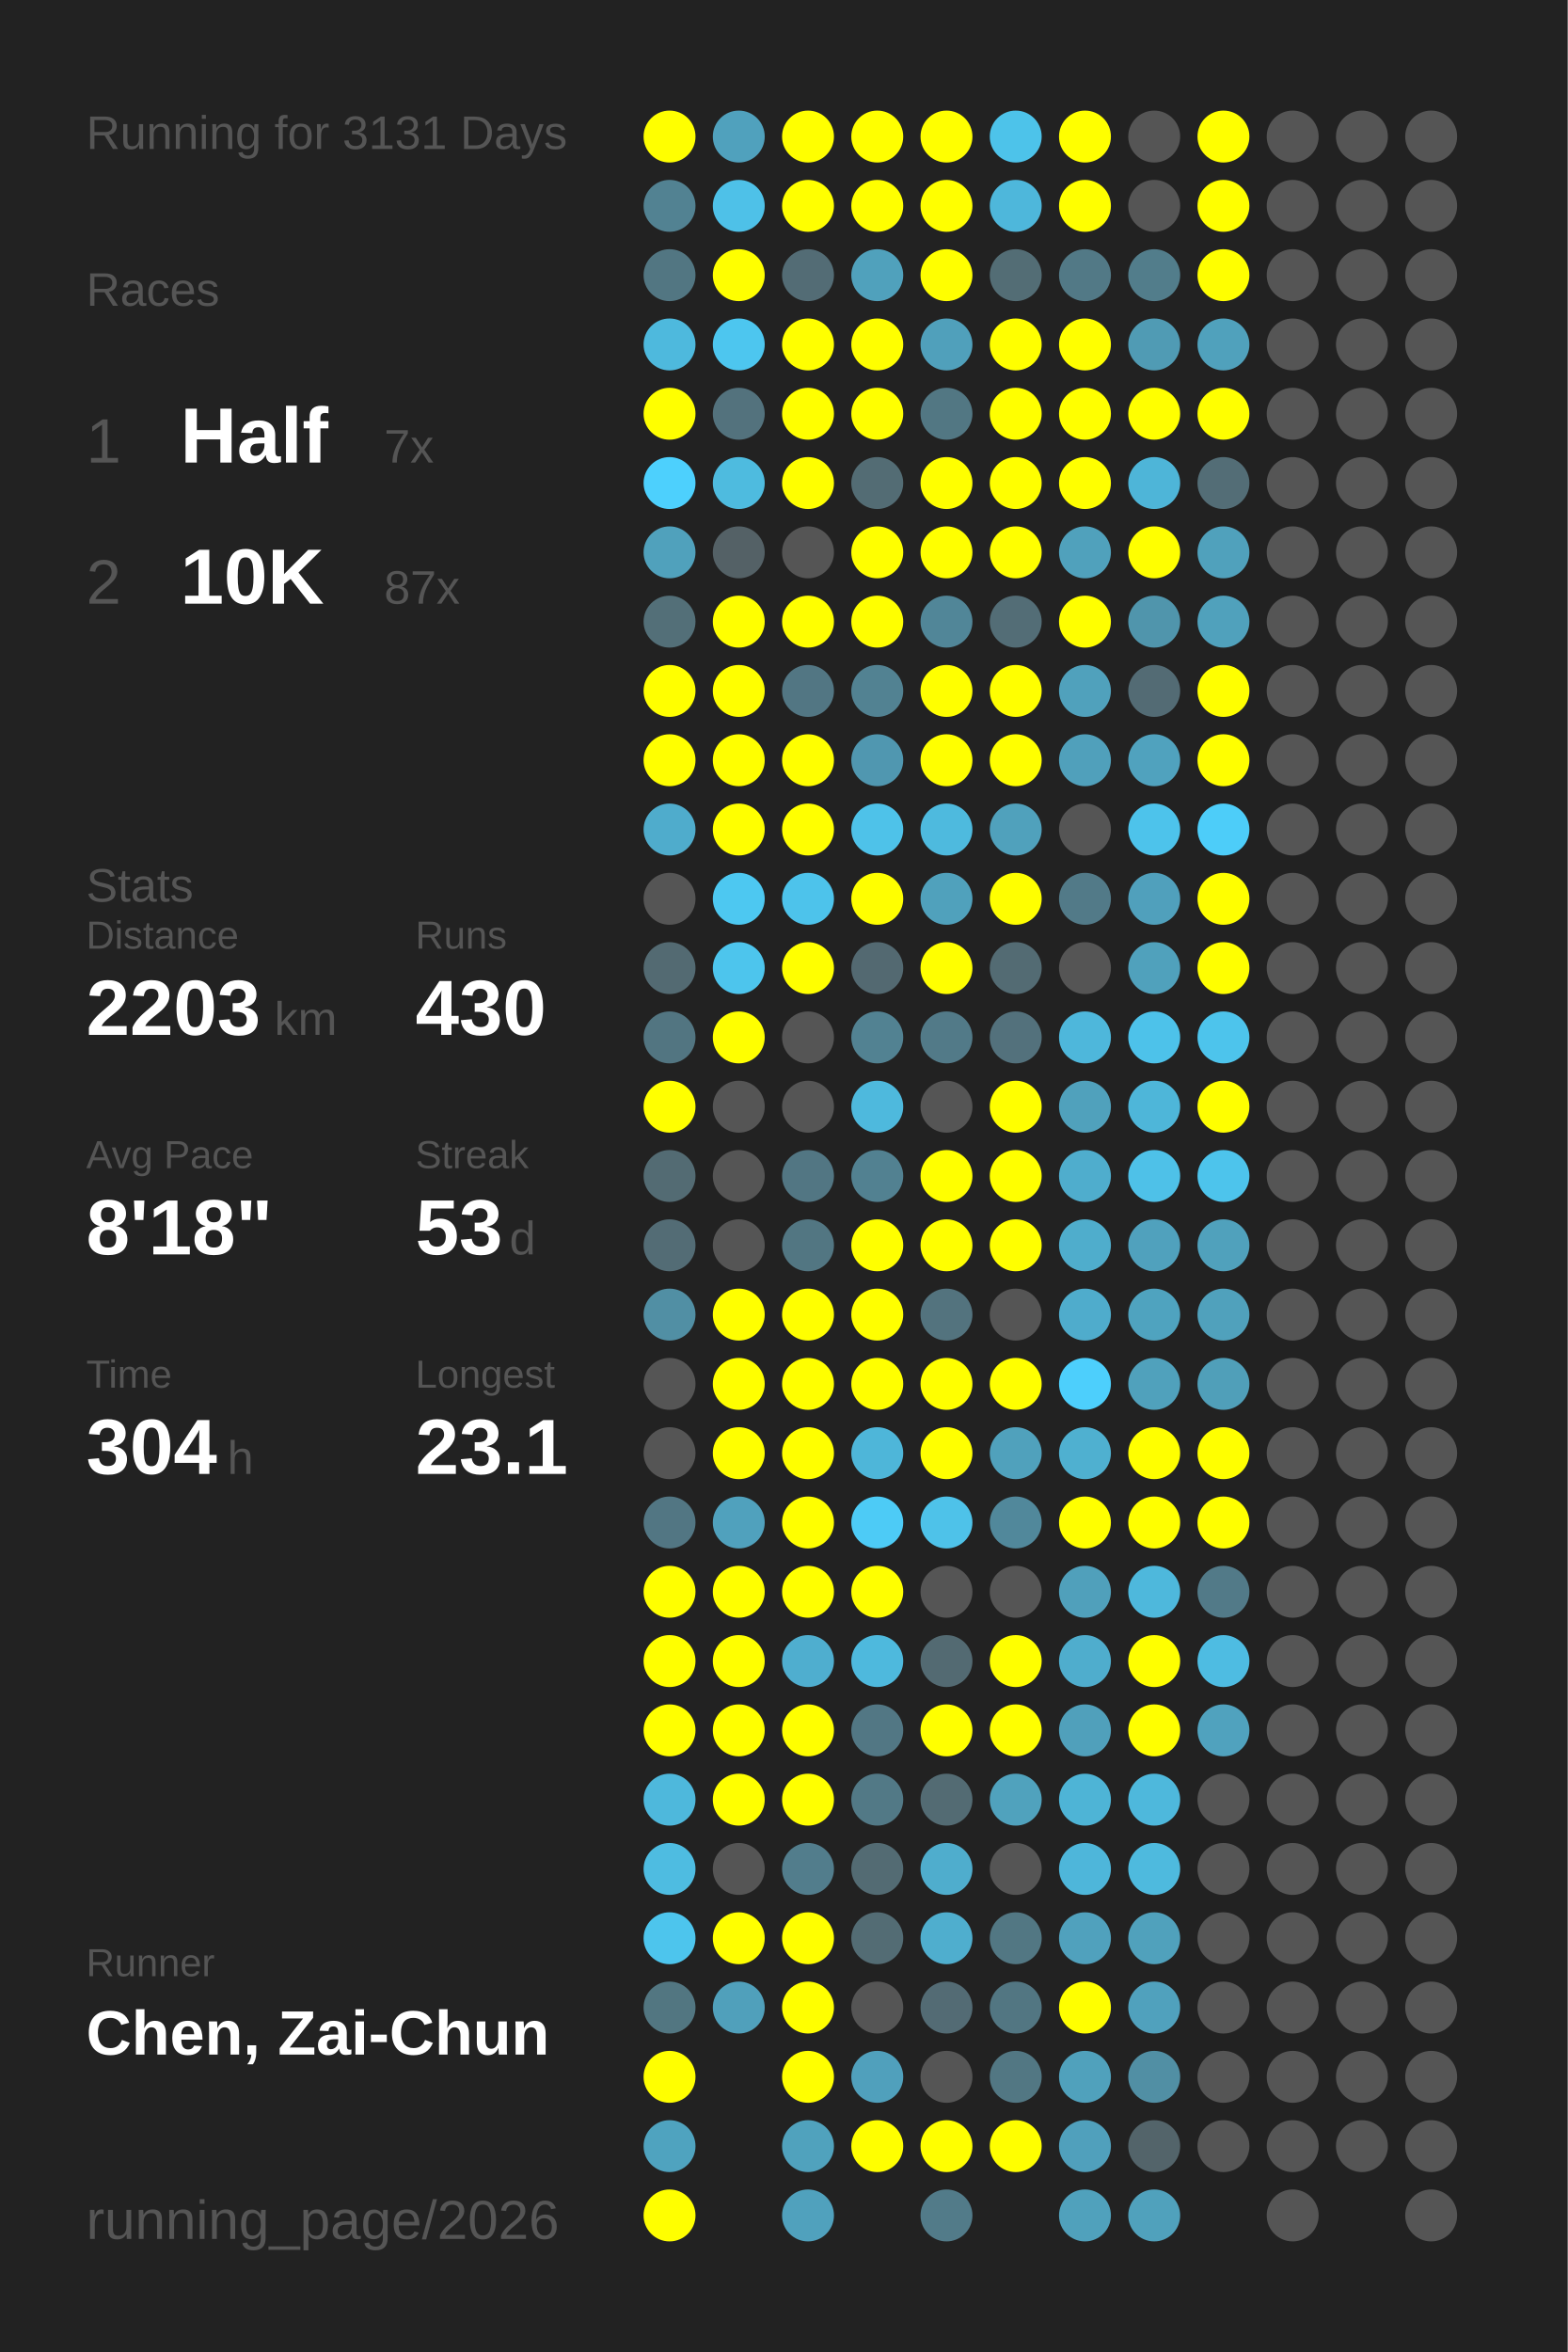
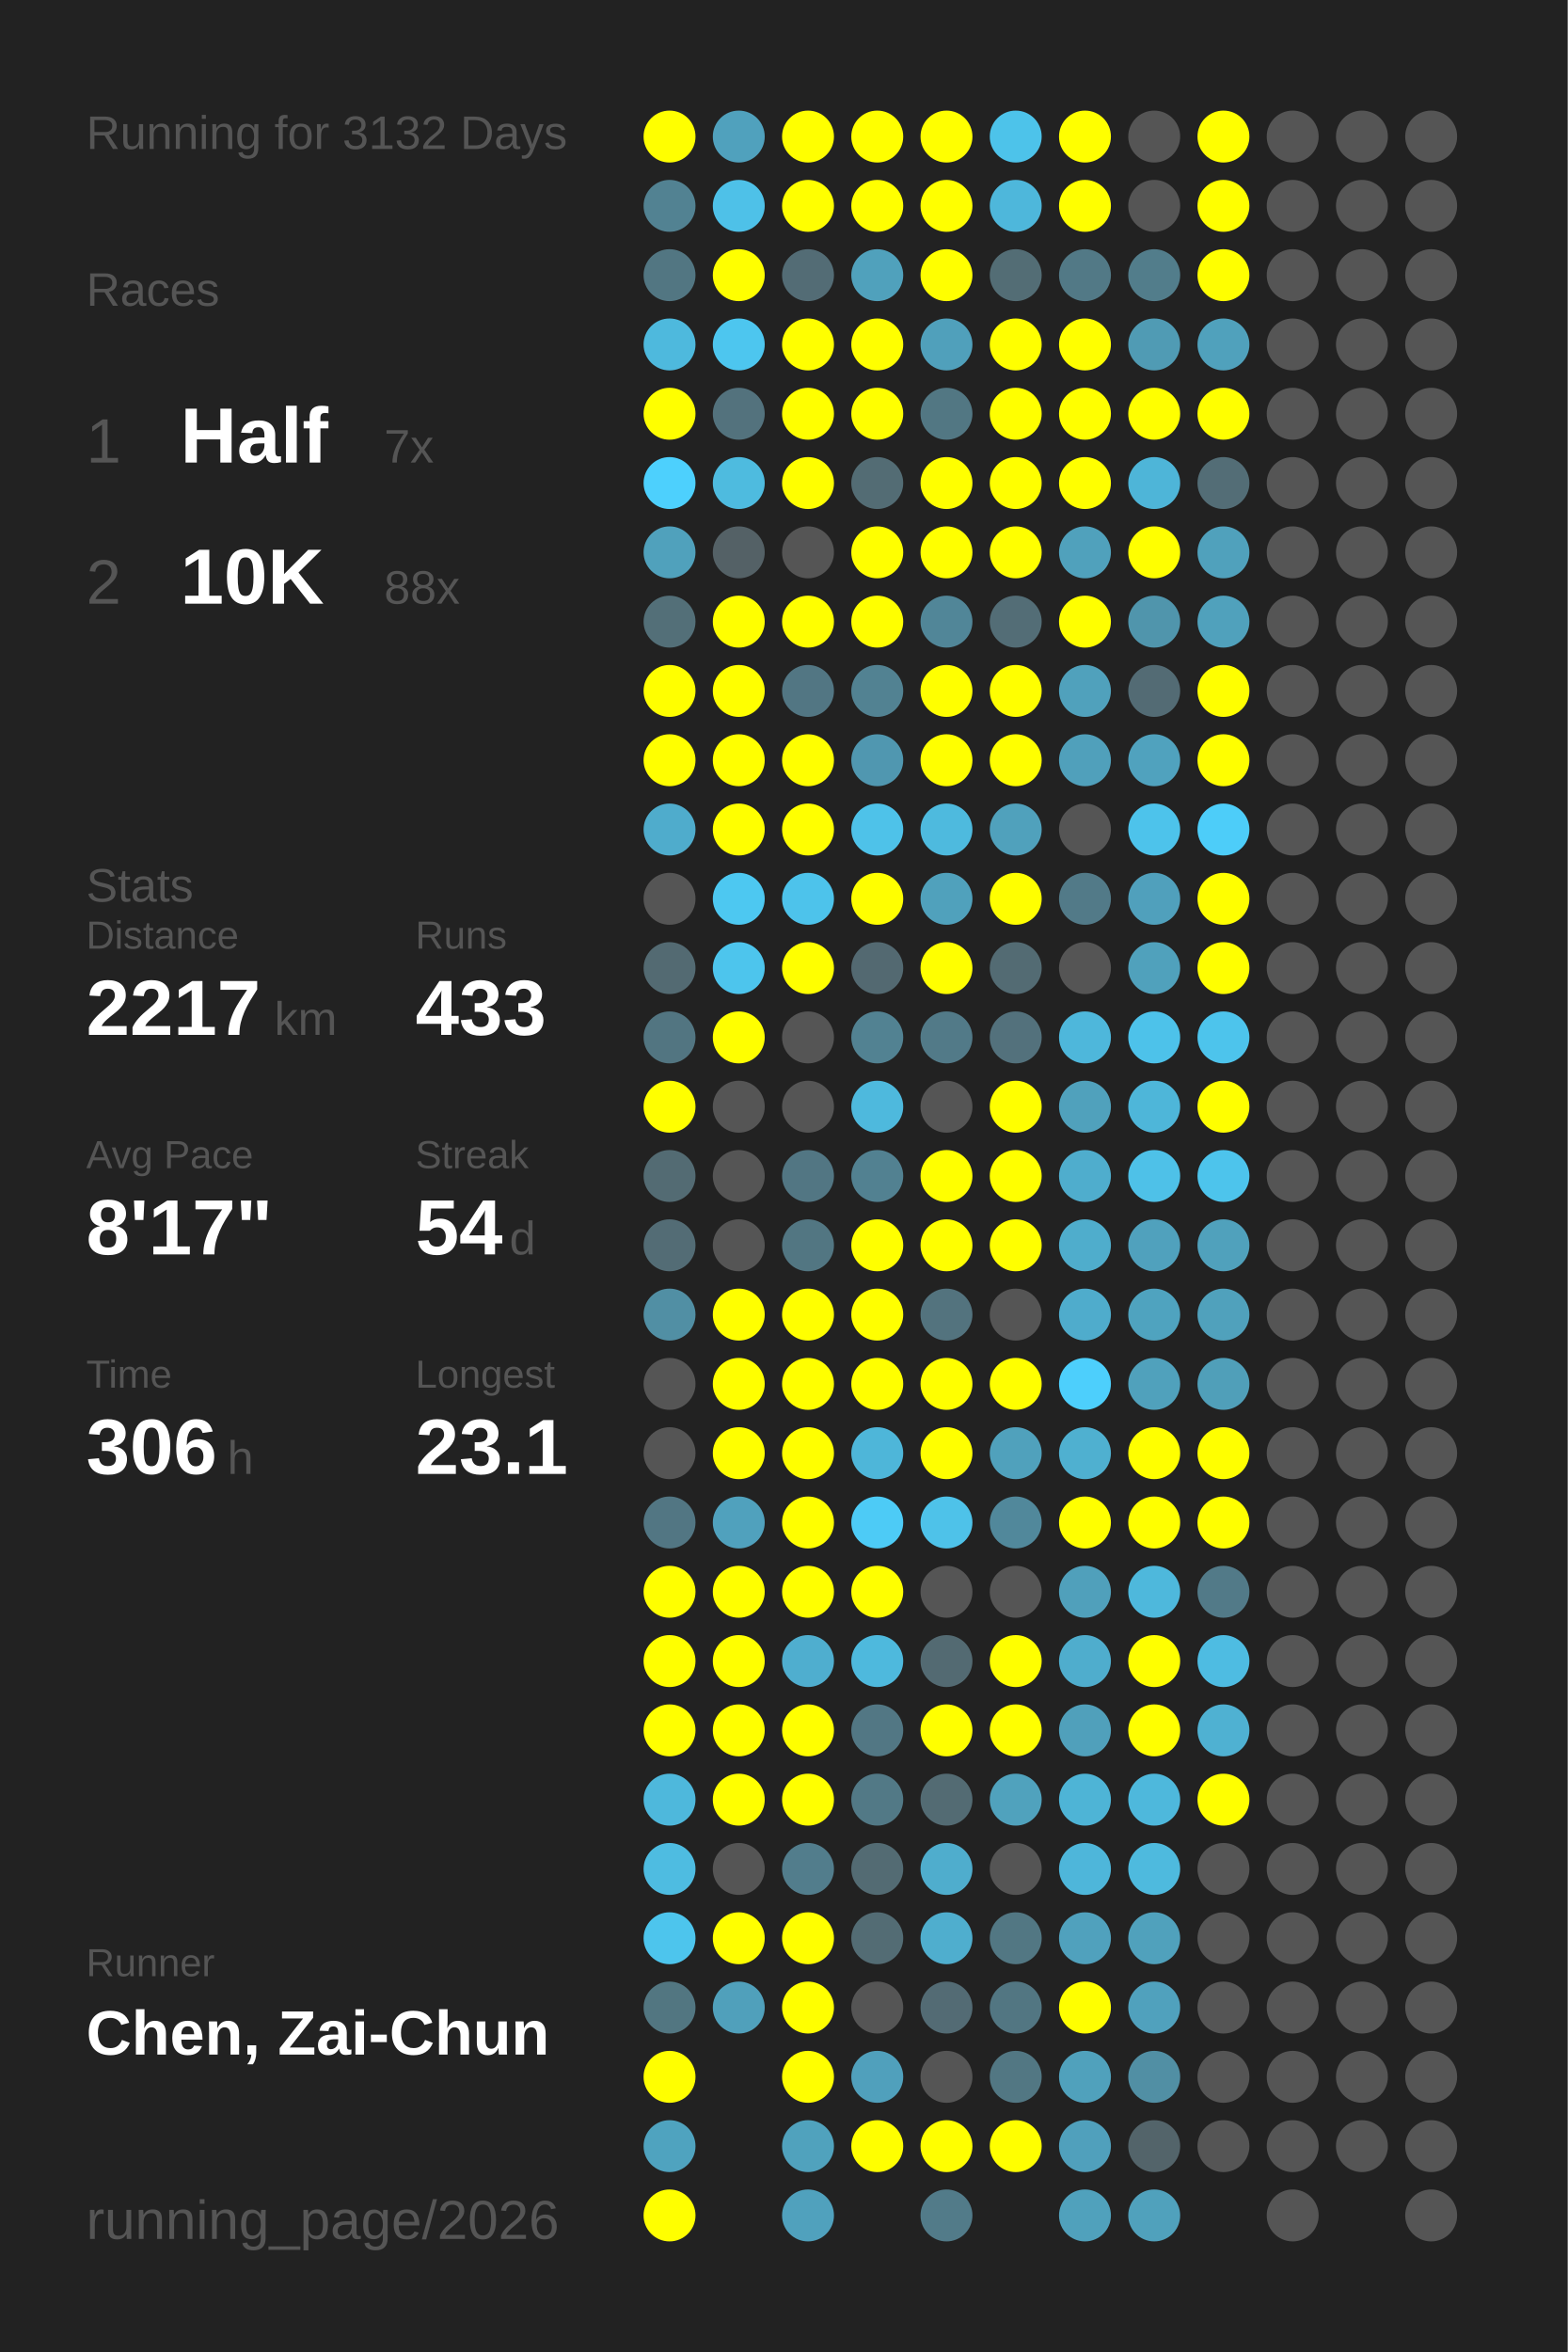
<svg xmlns="http://www.w3.org/2000/svg" baseProfile="full" height="300mm" version="1.1" viewBox="0,0,200,300" width="200mm">
  <defs />
  <rect fill="#222222" height="300" width="200" x="0" y="0" />
-   <text fill="#555555" style="font-size:6px; font-family:Arial;" x="11" y="19">Running for 3131 Days</text>
+   <text fill="#555555" style="font-size:6px; font-family:Arial;" x="11" y="19">Running for 3132 Days</text>
  <text fill="#555555" style="font-size:6px; font-family:Arial;" x="11" y="39">Races</text>
  <text fill="#555555" style="font-size:8px; font-family:Arial;" x="11" y="59">1</text>
  <text fill="#FFFFFF" style="font-size:10px; font-family:Arial; font-weight:bold;" x="23" y="59">Half</text>
  <text fill="#555555" style="font-size:6px; font-family:Arial;" x="49" y="59">7x</text>
  <text fill="#555555" style="font-size:8px; font-family:Arial;" x="11" y="77">2</text>
  <text fill="#FFFFFF" style="font-size:10px; font-family:Arial; font-weight:bold;" x="23" y="77">10K</text>
-   <text fill="#555555" style="font-size:6px; font-family:Arial;" x="49" y="77">87x</text>
+   <text fill="#555555" style="font-size:6px; font-family:Arial;" x="49" y="77">88x</text>
  <text fill="#555555" style="font-size:6px; font-family:Arial;" x="11" y="115">Stats</text>
  <text fill="#555555" style="font-size:5px; font-family:Arial;" x="11" y="121">Distance</text>
-   <text fill="#FFFFFF" style="font-size:10px; font-family:Arial; font-weight:bold;" x="11" y="132">2203</text>
+   <text fill="#FFFFFF" style="font-size:10px; font-family:Arial; font-weight:bold;" x="11" y="132">2217</text>
  <text fill="#555555" style="font-size:6px; font-family:Arial;" x="35" y="132">km</text>
  <text fill="#555555" style="font-size:5px; font-family:Arial;" x="53" y="121">Runs</text>
-   <text fill="#FFFFFF" style="font-size:10px; font-family:Arial; font-weight:bold;" x="53" y="132">430</text>
+   <text fill="#FFFFFF" style="font-size:10px; font-family:Arial; font-weight:bold;" x="53" y="132">433</text>
  <text fill="#555555" style="font-size:5px; font-family:Arial;" x="11" y="149">Avg Pace</text>
-   <text fill="#FFFFFF" style="font-size:10px; font-family:Arial; font-weight:bold;" x="11" y="160">8'18"</text>
+   <text fill="#FFFFFF" style="font-size:10px; font-family:Arial; font-weight:bold;" x="11" y="160">8'17"</text>
  <text fill="#555555" style="font-size:5px; font-family:Arial;" x="53" y="149">Streak</text>
-   <text fill="#FFFFFF" style="font-size:10px; font-family:Arial; font-weight:bold;" x="53" y="160">53</text>
+   <text fill="#FFFFFF" style="font-size:10px; font-family:Arial; font-weight:bold;" x="53" y="160">54</text>
  <text fill="#555555" style="font-size:6px; font-family:Arial;" x="65" y="160">d</text>
  <text fill="#555555" style="font-size:5px; font-family:Arial;" x="11" y="177">Time</text>
-   <text fill="#FFFFFF" style="font-size:10px; font-family:Arial; font-weight:bold;" x="11" y="188">304</text>
+   <text fill="#FFFFFF" style="font-size:10px; font-family:Arial; font-weight:bold;" x="11" y="188">306</text>
  <text fill="#555555" style="font-size:6px; font-family:Arial;" x="29" y="188">h</text>
  <text fill="#555555" style="font-size:5px; font-family:Arial;" x="53" y="177">Longest</text>
  <text fill="#FFFFFF" style="font-size:10px; font-family:Arial; font-weight:bold;" x="53" y="188">23.1</text>
  <text fill="#555555" style="font-size:5px; font-family:Arial;" x="11" y="252.065">Runner</text>
  <text fill="#FFFFFF" style="font-size:8px; font-family:Arial; font-weight:bold;" x="11" y="262.065">Chen, Zai-Chun</text>
  <text fill="#555555" style="font-size:7px; font-family:Arial;" x="11" y="285.581">running_page/2026</text>
  <circle cx="85.417" cy="17.419" fill="#FFFF00" r="3.312" />
  <circle cx="85.417" cy="26.258" fill="#528292" r="3.312" />
  <circle cx="85.417" cy="35.097" fill="#527682" r="3.312" />
  <circle cx="85.417" cy="43.935" fill="#4eb9dd" r="3.312" />
  <circle cx="85.417" cy="52.774" fill="#FFFF00" r="3.312" />
  <circle cx="85.417" cy="61.613" fill="#4dd0fd" r="3.312" />
  <circle cx="85.417" cy="70.452" fill="#50a1bc" r="3.312" />
  <circle cx="85.417" cy="79.29" fill="#536f78" r="3.312" />
  <circle cx="85.417" cy="88.129" fill="#FFFF00" r="3.312" />
  <circle cx="85.417" cy="96.968" fill="#FFFF00" r="3.312" />
  <circle cx="85.417" cy="105.806" fill="#4faccc" r="3.312" />
  <circle cx="85.417" cy="114.645" fill="#555555" r="3.312" />
  <circle cx="85.417" cy="123.484" fill="#536a72" r="3.312" />
  <circle cx="85.417" cy="132.323" fill="#527581" r="3.312" />
  <circle cx="85.417" cy="141.161" fill="#FFFF00" r="3.312" />
  <circle cx="85.417" cy="150" fill="#536b73" r="3.312" />
  <circle cx="85.417" cy="158.839" fill="#536c75" r="3.312" />
  <circle cx="85.417" cy="167.677" fill="#518fa4" r="3.312" />
  <circle cx="85.417" cy="176.516" fill="#555555" r="3.312" />
  <circle cx="85.417" cy="185.355" fill="#555555" r="3.312" />
  <circle cx="85.417" cy="194.194" fill="#527683" r="3.312" />
  <circle cx="85.417" cy="203.032" fill="#FFFF00" r="3.312" />
  <circle cx="85.417" cy="211.871" fill="#FFFF00" r="3.312" />
  <circle cx="85.417" cy="220.71" fill="#FFFF00" r="3.312" />
  <circle cx="85.417" cy="229.548" fill="#4eb8dc" r="3.312" />
  <circle cx="85.417" cy="238.387" fill="#4ebce1" r="3.312" />
  <circle cx="85.417" cy="247.226" fill="#4dc5ed" r="3.312" />
  <circle cx="85.417" cy="256.065" fill="#527681" r="3.312" />
  <circle cx="85.417" cy="264.903" fill="#FFFF00" r="3.312" />
  <circle cx="85.417" cy="273.742" fill="#4fa3bf" r="3.312" />
  <circle cx="85.417" cy="282.581" fill="#FFFF00" r="3.312" />
  <circle cx="94.25" cy="17.419" fill="#50a1bd" r="3.312" />
  <circle cx="94.25" cy="26.258" fill="#4ec1e8" r="3.312" />
  <circle cx="94.25" cy="35.097" fill="#FFFF00" r="3.312" />
  <circle cx="94.25" cy="43.935" fill="#4dc6ef" r="3.312" />
  <circle cx="94.25" cy="52.774" fill="#53727d" r="3.312" />
  <circle cx="94.25" cy="61.613" fill="#4ebbdf" r="3.312" />
  <circle cx="94.25" cy="70.452" fill="#546166" r="3.312" />
  <circle cx="94.25" cy="79.29" fill="#FFFF00" r="3.312" />
  <circle cx="94.25" cy="88.129" fill="#FFFF00" r="3.312" />
  <circle cx="94.25" cy="96.968" fill="#FFFF00" r="3.312" />
  <circle cx="94.25" cy="105.806" fill="#FFFF00" r="3.312" />
  <circle cx="94.25" cy="114.645" fill="#4dc8f1" r="3.312" />
  <circle cx="94.25" cy="123.484" fill="#4dc5ed" r="3.312" />
  <circle cx="94.25" cy="132.323" fill="#FFFF00" r="3.312" />
  <circle cx="94.25" cy="141.161" fill="#555555" r="3.312" />
  <circle cx="94.25" cy="150" fill="#555555" r="3.312" />
  <circle cx="94.25" cy="158.839" fill="#555555" r="3.312" />
  <circle cx="94.25" cy="167.677" fill="#FFFF00" r="3.312" />
  <circle cx="94.25" cy="176.516" fill="#FFFF00" r="3.312" />
  <circle cx="94.25" cy="185.355" fill="#FFFF00" r="3.312" />
  <circle cx="94.25" cy="194.194" fill="#50a1bd" r="3.312" />
  <circle cx="94.25" cy="203.032" fill="#FFFF00" r="3.312" />
  <circle cx="94.25" cy="211.871" fill="#FFFF00" r="3.312" />
  <circle cx="94.25" cy="220.71" fill="#FFFF00" r="3.312" />
  <circle cx="94.25" cy="229.548" fill="#FFFF00" r="3.312" />
  <circle cx="94.25" cy="238.387" fill="#555555" r="3.312" />
  <circle cx="94.25" cy="247.226" fill="#FFFF00" r="3.312" />
  <circle cx="94.25" cy="256.065" fill="#50a0bb" r="3.312" />
  <circle cx="103.083" cy="17.419" fill="#FFFF00" r="3.312" />
  <circle cx="103.083" cy="26.258" fill="#FFFF00" r="3.312" />
  <circle cx="103.083" cy="35.097" fill="#536c75" r="3.312" />
  <circle cx="103.083" cy="43.935" fill="#FFFF00" r="3.312" />
  <circle cx="103.083" cy="52.774" fill="#FFFF00" r="3.312" />
  <circle cx="103.083" cy="61.613" fill="#FFFF00" r="3.312" />
  <circle cx="103.083" cy="70.452" fill="#555555" r="3.312" />
  <circle cx="103.083" cy="79.29" fill="#FFFF00" r="3.312" />
  <circle cx="103.083" cy="88.129" fill="#527683" r="3.312" />
  <circle cx="103.083" cy="96.968" fill="#FFFF00" r="3.312" />
  <circle cx="103.083" cy="105.806" fill="#FFFF00" r="3.312" />
  <circle cx="103.083" cy="114.645" fill="#4dc3eb" r="3.312" />
  <circle cx="103.083" cy="123.484" fill="#FFFF00" r="3.312" />
  <circle cx="103.083" cy="132.323" fill="#555555" r="3.312" />
  <circle cx="103.083" cy="141.161" fill="#555555" r="3.312" />
  <circle cx="103.083" cy="150" fill="#527683" r="3.312" />
  <circle cx="103.083" cy="158.839" fill="#527682" r="3.312" />
  <circle cx="103.083" cy="167.677" fill="#FFFF00" r="3.312" />
  <circle cx="103.083" cy="176.516" fill="#FFFF00" r="3.312" />
  <circle cx="103.083" cy="185.355" fill="#FFFF00" r="3.312" />
  <circle cx="103.083" cy="194.194" fill="#FFFF00" r="3.312" />
  <circle cx="103.083" cy="203.032" fill="#FFFF00" r="3.312" />
  <circle cx="103.083" cy="211.871" fill="#4faecf" r="3.312" />
  <circle cx="103.083" cy="220.71" fill="#FFFF00" r="3.312" />
  <circle cx="103.083" cy="229.548" fill="#FFFF00" r="3.312" />
  <circle cx="103.083" cy="238.387" fill="#527d8c" r="3.312" />
  <circle cx="103.083" cy="247.226" fill="#FFFF00" r="3.312" />
  <circle cx="103.083" cy="256.065" fill="#FFFF00" r="3.312" />
  <circle cx="103.083" cy="264.903" fill="#FFFF00" r="3.312" />
  <circle cx="103.083" cy="273.742" fill="#50a2bd" r="3.312" />
  <circle cx="103.083" cy="282.581" fill="#50a1bd" r="3.312" />
  <circle cx="111.917" cy="17.419" fill="#FFFF00" r="3.312" />
  <circle cx="111.917" cy="26.258" fill="#FFFF00" r="3.312" />
  <circle cx="111.917" cy="35.097" fill="#50a1bc" r="3.312" />
  <circle cx="111.917" cy="43.935" fill="#FFFF00" r="3.312" />
  <circle cx="111.917" cy="52.774" fill="#FFFF00" r="3.312" />
  <circle cx="111.917" cy="61.613" fill="#536c74" r="3.312" />
  <circle cx="111.917" cy="70.452" fill="#FFFF00" r="3.312" />
  <circle cx="111.917" cy="79.29" fill="#FFFF00" r="3.312" />
  <circle cx="111.917" cy="88.129" fill="#528292" r="3.312" />
  <circle cx="111.917" cy="96.968" fill="#5097b0" r="3.312" />
  <circle cx="111.917" cy="105.806" fill="#4ec2e9" r="3.312" />
  <circle cx="111.917" cy="114.645" fill="#FFFF00" r="3.312" />
  <circle cx="111.917" cy="123.484" fill="#536971" r="3.312" />
  <circle cx="111.917" cy="132.323" fill="#528292" r="3.312" />
  <circle cx="111.917" cy="141.161" fill="#4eb9dd" r="3.312" />
  <circle cx="111.917" cy="150" fill="#528191" r="3.312" />
  <circle cx="111.917" cy="158.839" fill="#FFFF00" r="3.312" />
  <circle cx="111.917" cy="167.677" fill="#FFFF00" r="3.312" />
  <circle cx="111.917" cy="176.516" fill="#FFFF00" r="3.312" />
  <circle cx="111.917" cy="185.355" fill="#4eb6d9" r="3.312" />
  <circle cx="111.917" cy="194.194" fill="#4dcbf6" r="3.312" />
  <circle cx="111.917" cy="203.032" fill="#FFFF00" r="3.312" />
  <circle cx="111.917" cy="211.871" fill="#4eb9dd" r="3.312" />
  <circle cx="111.917" cy="220.71" fill="#527784" r="3.312" />
  <circle cx="111.917" cy="229.548" fill="#527986" r="3.312" />
  <circle cx="111.917" cy="238.387" fill="#536b73" r="3.312" />
  <circle cx="111.917" cy="247.226" fill="#536c74" r="3.312" />
  <circle cx="111.917" cy="256.065" fill="#555555" r="3.312" />
  <circle cx="111.917" cy="264.903" fill="#50a0bc" r="3.312" />
  <circle cx="111.917" cy="273.742" fill="#FFFF00" r="3.312" />
  <circle cx="120.75" cy="17.419" fill="#FFFF00" r="3.312" />
  <circle cx="120.75" cy="26.258" fill="#FFFF00" r="3.312" />
  <circle cx="120.75" cy="35.097" fill="#FFFF00" r="3.312" />
  <circle cx="120.75" cy="43.935" fill="#50a0bb" r="3.312" />
  <circle cx="120.75" cy="52.774" fill="#527783" r="3.312" />
  <circle cx="120.75" cy="61.613" fill="#FFFF00" r="3.312" />
  <circle cx="120.75" cy="70.452" fill="#FFFF00" r="3.312" />
  <circle cx="120.75" cy="79.29" fill="#518698" r="3.312" />
  <circle cx="120.75" cy="88.129" fill="#FFFF00" r="3.312" />
  <circle cx="120.75" cy="96.968" fill="#FFFF00" r="3.312" />
  <circle cx="120.75" cy="105.806" fill="#4ebade" r="3.312" />
  <circle cx="120.75" cy="114.645" fill="#50a1bc" r="3.312" />
  <circle cx="120.75" cy="123.484" fill="#FFFF00" r="3.312" />
  <circle cx="120.75" cy="132.323" fill="#527a88" r="3.312" />
  <circle cx="120.75" cy="141.161" fill="#555555" r="3.312" />
  <circle cx="120.75" cy="150" fill="#FFFF00" r="3.312" />
  <circle cx="120.75" cy="158.839" fill="#FFFF00" r="3.312" />
  <circle cx="120.75" cy="167.677" fill="#53737e" r="3.312" />
  <circle cx="120.75" cy="176.516" fill="#FFFF00" r="3.312" />
  <circle cx="120.75" cy="185.355" fill="#FFFF00" r="3.312" />
  <circle cx="120.75" cy="194.194" fill="#4ec2e9" r="3.312" />
  <circle cx="120.75" cy="203.032" fill="#555555" r="3.312" />
  <circle cx="120.75" cy="211.871" fill="#536a72" r="3.312" />
  <circle cx="120.75" cy="220.71" fill="#FFFF00" r="3.312" />
  <circle cx="120.75" cy="229.548" fill="#536b73" r="3.312" />
  <circle cx="120.75" cy="238.387" fill="#4fadcd" r="3.312" />
  <circle cx="120.75" cy="247.226" fill="#4faece" r="3.312" />
  <circle cx="120.75" cy="256.065" fill="#536b74" r="3.312" />
  <circle cx="120.75" cy="264.903" fill="#555555" r="3.312" />
  <circle cx="120.75" cy="273.742" fill="#FFFF00" r="3.312" />
  <circle cx="120.75" cy="282.581" fill="#527b89" r="3.312" />
  <circle cx="129.583" cy="17.419" fill="#4dc3ea" r="3.312" />
  <circle cx="129.583" cy="26.258" fill="#4eb7db" r="3.312" />
  <circle cx="129.583" cy="35.097" fill="#536d75" r="3.312" />
  <circle cx="129.583" cy="43.935" fill="#FFFF00" r="3.312" />
  <circle cx="129.583" cy="52.774" fill="#FFFF00" r="3.312" />
  <circle cx="129.583" cy="61.613" fill="#FFFF00" r="3.312" />
  <circle cx="129.583" cy="70.452" fill="#FFFF00" r="3.312" />
  <circle cx="129.583" cy="79.29" fill="#536d76" r="3.312" />
  <circle cx="129.583" cy="88.129" fill="#FFFF00" r="3.312" />
  <circle cx="129.583" cy="96.968" fill="#FFFF00" r="3.312" />
  <circle cx="129.583" cy="105.806" fill="#50a1bc" r="3.312" />
  <circle cx="129.583" cy="114.645" fill="#FFFF00" r="3.312" />
  <circle cx="129.583" cy="123.484" fill="#536b73" r="3.312" />
  <circle cx="129.583" cy="132.323" fill="#53717c" r="3.312" />
  <circle cx="129.583" cy="141.161" fill="#FFFF00" r="3.312" />
  <circle cx="129.583" cy="150" fill="#FFFF00" r="3.312" />
  <circle cx="129.583" cy="158.839" fill="#FFFF00" r="3.312" />
  <circle cx="129.583" cy="167.677" fill="#555555" r="3.312" />
  <circle cx="129.583" cy="176.516" fill="#FFFF00" r="3.312" />
  <circle cx="129.583" cy="185.355" fill="#50a1bc" r="3.312" />
  <circle cx="129.583" cy="194.194" fill="#51889b" r="3.312" />
  <circle cx="129.583" cy="203.032" fill="#555555" r="3.312" />
  <circle cx="129.583" cy="211.871" fill="#FFFF00" r="3.312" />
  <circle cx="129.583" cy="220.71" fill="#FFFF00" r="3.312" />
  <circle cx="129.583" cy="229.548" fill="#50a2bd" r="3.312" />
  <circle cx="129.583" cy="238.387" fill="#555555" r="3.312" />
  <circle cx="129.583" cy="247.226" fill="#527783" r="3.312" />
  <circle cx="129.583" cy="256.065" fill="#527682" r="3.312" />
  <circle cx="129.583" cy="264.903" fill="#527783" r="3.312" />
  <circle cx="129.583" cy="273.742" fill="#FFFF00" r="3.312" />
  <circle cx="138.417" cy="17.419" fill="#FFFF00" r="3.312" />
  <circle cx="138.417" cy="26.258" fill="#FFFF00" r="3.312" />
  <circle cx="138.417" cy="35.097" fill="#527986" r="3.312" />
  <circle cx="138.417" cy="43.935" fill="#FFFF00" r="3.312" />
  <circle cx="138.417" cy="52.774" fill="#FFFF00" r="3.312" />
  <circle cx="138.417" cy="61.613" fill="#FFFF00" r="3.312" />
  <circle cx="138.417" cy="70.452" fill="#50a1bc" r="3.312" />
  <circle cx="138.417" cy="79.29" fill="#FFFF00" r="3.312" />
  <circle cx="138.417" cy="88.129" fill="#50a1bc" r="3.312" />
  <circle cx="138.417" cy="96.968" fill="#50a0bb" r="3.312" />
  <circle cx="138.417" cy="105.806" fill="#555555" r="3.312" />
  <circle cx="138.417" cy="114.645" fill="#527a88" r="3.312" />
  <circle cx="138.417" cy="123.484" fill="#555555" r="3.312" />
  <circle cx="138.417" cy="132.323" fill="#4eb7db" r="3.312" />
  <circle cx="138.417" cy="141.161" fill="#50a1bc" r="3.312" />
  <circle cx="138.417" cy="150" fill="#4fadcd" r="3.312" />
  <circle cx="138.417" cy="158.839" fill="#4fadcc" r="3.312" />
  <circle cx="138.417" cy="167.677" fill="#4faccc" r="3.312" />
  <circle cx="138.417" cy="176.516" fill="#4dcffc" r="3.312" />
  <circle cx="138.417" cy="185.355" fill="#4fb0d0" r="3.312" />
  <circle cx="138.417" cy="194.194" fill="#FFFF00" r="3.312" />
  <circle cx="138.417" cy="203.032" fill="#50a0bb" r="3.312" />
  <circle cx="138.417" cy="211.871" fill="#4fadcd" r="3.312" />
  <circle cx="138.417" cy="220.71" fill="#50a0bb" r="3.312" />
  <circle cx="138.417" cy="229.548" fill="#4eb4d6" r="3.312" />
  <circle cx="138.417" cy="238.387" fill="#4eb6da" r="3.312" />
  <circle cx="138.417" cy="247.226" fill="#50a1bd" r="3.312" />
  <circle cx="138.417" cy="256.065" fill="#FFFF00" r="3.312" />
  <circle cx="138.417" cy="264.903" fill="#50a1bc" r="3.312" />
  <circle cx="138.417" cy="273.742" fill="#50a0bc" r="3.312" />
  <circle cx="138.417" cy="282.581" fill="#50a1bc" r="3.312" />
  <circle cx="147.25" cy="17.419" fill="#555555" r="3.312" />
  <circle cx="147.25" cy="26.258" fill="#555555" r="3.312" />
  <circle cx="147.25" cy="35.097" fill="#527d8b" r="3.312" />
  <circle cx="147.25" cy="43.935" fill="#509bb4" r="3.312" />
  <circle cx="147.25" cy="52.774" fill="#FFFF00" r="3.312" />
  <circle cx="147.25" cy="61.613" fill="#4eb5d8" r="3.312" />
  <circle cx="147.25" cy="70.452" fill="#FFFF00" r="3.312" />
  <circle cx="147.25" cy="79.29" fill="#5095ac" r="3.312" />
  <circle cx="147.25" cy="88.129" fill="#536b74" r="3.312" />
  <circle cx="147.25" cy="96.968" fill="#50a2be" r="3.312" />
  <circle cx="147.25" cy="105.806" fill="#4dc3eb" r="3.312" />
  <circle cx="147.25" cy="114.645" fill="#50a0bc" r="3.312" />
  <circle cx="147.25" cy="123.484" fill="#50a1bc" r="3.312" />
  <circle cx="147.25" cy="132.323" fill="#4dc2ea" r="3.312" />
  <circle cx="147.25" cy="141.161" fill="#4eb6d9" r="3.312" />
  <circle cx="147.25" cy="150" fill="#4ec1e8" r="3.312" />
  <circle cx="147.25" cy="158.839" fill="#50a1bd" r="3.312" />
  <circle cx="147.25" cy="167.677" fill="#4fa3bf" r="3.312" />
  <circle cx="147.25" cy="176.516" fill="#50a1bc" r="3.312" />
  <circle cx="147.25" cy="185.355" fill="#FFFF00" r="3.312" />
  <circle cx="147.25" cy="194.194" fill="#FFFF00" r="3.312" />
  <circle cx="147.25" cy="203.032" fill="#4eb8dc" r="3.312" />
  <circle cx="147.25" cy="211.871" fill="#FFFF00" r="3.312" />
  <circle cx="147.25" cy="220.71" fill="#FFFF00" r="3.312" />
  <circle cx="147.25" cy="229.548" fill="#4eb8dc" r="3.312" />
  <circle cx="147.25" cy="238.387" fill="#4ebade" r="3.312" />
  <circle cx="147.25" cy="247.226" fill="#50a1bc" r="3.312" />
  <circle cx="147.25" cy="256.065" fill="#50a1bd" r="3.312" />
  <circle cx="147.25" cy="264.903" fill="#518fa4" r="3.312" />
  <circle cx="147.25" cy="273.742" fill="#53646a" r="3.312" />
  <circle cx="147.25" cy="282.581" fill="#50a1bc" r="3.312" />
  <circle cx="156.083" cy="17.419" fill="#FFFF00" r="3.312" />
  <circle cx="156.083" cy="26.258" fill="#FFFF00" r="3.312" />
  <circle cx="156.083" cy="35.097" fill="#FFFF00" r="3.312" />
  <circle cx="156.083" cy="43.935" fill="#50a1bc" r="3.312" />
  <circle cx="156.083" cy="52.774" fill="#FFFF00" r="3.312" />
  <circle cx="156.083" cy="61.613" fill="#536d76" r="3.312" />
  <circle cx="156.083" cy="70.452" fill="#50a1bc" r="3.312" />
  <circle cx="156.083" cy="79.29" fill="#50a1bc" r="3.312" />
  <circle cx="156.083" cy="88.129" fill="#FFFF00" r="3.312" />
  <circle cx="156.083" cy="96.968" fill="#FFFF00" r="3.312" />
  <circle cx="156.083" cy="105.806" fill="#4dcdf9" r="3.312" />
  <circle cx="156.083" cy="114.645" fill="#FFFF00" r="3.312" />
  <circle cx="156.083" cy="123.484" fill="#FFFF00" r="3.312" />
  <circle cx="156.083" cy="132.323" fill="#4dc4ec" r="3.312" />
  <circle cx="156.083" cy="141.161" fill="#FFFF00" r="3.312" />
  <circle cx="156.083" cy="150" fill="#4dc4ec" r="3.312" />
  <circle cx="156.083" cy="158.839" fill="#50a1bc" r="3.312" />
  <circle cx="156.083" cy="167.677" fill="#50a1bc" r="3.312" />
  <circle cx="156.083" cy="176.516" fill="#509fb9" r="3.312" />
  <circle cx="156.083" cy="185.355" fill="#FFFF00" r="3.312" />
  <circle cx="156.083" cy="194.194" fill="#FFFF00" r="3.312" />
  <circle cx="156.083" cy="203.032" fill="#527a88" r="3.312" />
  <circle cx="156.083" cy="211.871" fill="#4ebce2" r="3.312" />
-   <circle cx="156.083" cy="220.71" fill="#50a2be" r="3.312" />
-   <circle cx="156.083" cy="229.548" fill="#555555" r="3.312" />
+   <circle cx="156.083" cy="220.71" fill="#4fb1d2" r="3.312" />
+   <circle cx="156.083" cy="229.548" fill="#FFFF00" r="3.312" />
  <circle cx="156.083" cy="238.387" fill="#555555" r="3.312" />
  <circle cx="156.083" cy="247.226" fill="#555555" r="3.312" />
  <circle cx="156.083" cy="256.065" fill="#555555" r="3.312" />
  <circle cx="156.083" cy="264.903" fill="#555555" r="3.312" />
  <circle cx="156.083" cy="273.742" fill="#555555" r="3.312" />
  <circle cx="164.917" cy="17.419" fill="#555555" r="3.312" />
  <circle cx="164.917" cy="26.258" fill="#555555" r="3.312" />
  <circle cx="164.917" cy="35.097" fill="#555555" r="3.312" />
  <circle cx="164.917" cy="43.935" fill="#555555" r="3.312" />
  <circle cx="164.917" cy="52.774" fill="#555555" r="3.312" />
  <circle cx="164.917" cy="61.613" fill="#555555" r="3.312" />
  <circle cx="164.917" cy="70.452" fill="#555555" r="3.312" />
  <circle cx="164.917" cy="79.29" fill="#555555" r="3.312" />
  <circle cx="164.917" cy="88.129" fill="#555555" r="3.312" />
  <circle cx="164.917" cy="96.968" fill="#555555" r="3.312" />
  <circle cx="164.917" cy="105.806" fill="#555555" r="3.312" />
  <circle cx="164.917" cy="114.645" fill="#555555" r="3.312" />
  <circle cx="164.917" cy="123.484" fill="#555555" r="3.312" />
  <circle cx="164.917" cy="132.323" fill="#555555" r="3.312" />
  <circle cx="164.917" cy="141.161" fill="#555555" r="3.312" />
  <circle cx="164.917" cy="150" fill="#555555" r="3.312" />
  <circle cx="164.917" cy="158.839" fill="#555555" r="3.312" />
  <circle cx="164.917" cy="167.677" fill="#555555" r="3.312" />
  <circle cx="164.917" cy="176.516" fill="#555555" r="3.312" />
  <circle cx="164.917" cy="185.355" fill="#555555" r="3.312" />
  <circle cx="164.917" cy="194.194" fill="#555555" r="3.312" />
  <circle cx="164.917" cy="203.032" fill="#555555" r="3.312" />
  <circle cx="164.917" cy="211.871" fill="#555555" r="3.312" />
  <circle cx="164.917" cy="220.71" fill="#555555" r="3.312" />
  <circle cx="164.917" cy="229.548" fill="#555555" r="3.312" />
  <circle cx="164.917" cy="238.387" fill="#555555" r="3.312" />
  <circle cx="164.917" cy="247.226" fill="#555555" r="3.312" />
  <circle cx="164.917" cy="256.065" fill="#555555" r="3.312" />
  <circle cx="164.917" cy="264.903" fill="#555555" r="3.312" />
  <circle cx="164.917" cy="273.742" fill="#555555" r="3.312" />
  <circle cx="164.917" cy="282.581" fill="#555555" r="3.312" />
  <circle cx="173.75" cy="17.419" fill="#555555" r="3.312" />
  <circle cx="173.75" cy="26.258" fill="#555555" r="3.312" />
  <circle cx="173.75" cy="35.097" fill="#555555" r="3.312" />
  <circle cx="173.75" cy="43.935" fill="#555555" r="3.312" />
  <circle cx="173.75" cy="52.774" fill="#555555" r="3.312" />
  <circle cx="173.75" cy="61.613" fill="#555555" r="3.312" />
  <circle cx="173.75" cy="70.452" fill="#555555" r="3.312" />
  <circle cx="173.75" cy="79.29" fill="#555555" r="3.312" />
  <circle cx="173.75" cy="88.129" fill="#555555" r="3.312" />
  <circle cx="173.75" cy="96.968" fill="#555555" r="3.312" />
  <circle cx="173.75" cy="105.806" fill="#555555" r="3.312" />
  <circle cx="173.75" cy="114.645" fill="#555555" r="3.312" />
  <circle cx="173.75" cy="123.484" fill="#555555" r="3.312" />
  <circle cx="173.75" cy="132.323" fill="#555555" r="3.312" />
  <circle cx="173.75" cy="141.161" fill="#555555" r="3.312" />
  <circle cx="173.75" cy="150" fill="#555555" r="3.312" />
  <circle cx="173.75" cy="158.839" fill="#555555" r="3.312" />
  <circle cx="173.75" cy="167.677" fill="#555555" r="3.312" />
  <circle cx="173.75" cy="176.516" fill="#555555" r="3.312" />
  <circle cx="173.75" cy="185.355" fill="#555555" r="3.312" />
  <circle cx="173.75" cy="194.194" fill="#555555" r="3.312" />
  <circle cx="173.75" cy="203.032" fill="#555555" r="3.312" />
  <circle cx="173.75" cy="211.871" fill="#555555" r="3.312" />
  <circle cx="173.75" cy="220.71" fill="#555555" r="3.312" />
  <circle cx="173.75" cy="229.548" fill="#555555" r="3.312" />
  <circle cx="173.75" cy="238.387" fill="#555555" r="3.312" />
  <circle cx="173.75" cy="247.226" fill="#555555" r="3.312" />
  <circle cx="173.75" cy="256.065" fill="#555555" r="3.312" />
  <circle cx="173.75" cy="264.903" fill="#555555" r="3.312" />
  <circle cx="173.75" cy="273.742" fill="#555555" r="3.312" />
  <circle cx="182.583" cy="17.419" fill="#555555" r="3.312" />
  <circle cx="182.583" cy="26.258" fill="#555555" r="3.312" />
  <circle cx="182.583" cy="35.097" fill="#555555" r="3.312" />
  <circle cx="182.583" cy="43.935" fill="#555555" r="3.312" />
  <circle cx="182.583" cy="52.774" fill="#555555" r="3.312" />
  <circle cx="182.583" cy="61.613" fill="#555555" r="3.312" />
  <circle cx="182.583" cy="70.452" fill="#555555" r="3.312" />
  <circle cx="182.583" cy="79.29" fill="#555555" r="3.312" />
  <circle cx="182.583" cy="88.129" fill="#555555" r="3.312" />
  <circle cx="182.583" cy="96.968" fill="#555555" r="3.312" />
  <circle cx="182.583" cy="105.806" fill="#555555" r="3.312" />
  <circle cx="182.583" cy="114.645" fill="#555555" r="3.312" />
  <circle cx="182.583" cy="123.484" fill="#555555" r="3.312" />
  <circle cx="182.583" cy="132.323" fill="#555555" r="3.312" />
  <circle cx="182.583" cy="141.161" fill="#555555" r="3.312" />
  <circle cx="182.583" cy="150" fill="#555555" r="3.312" />
  <circle cx="182.583" cy="158.839" fill="#555555" r="3.312" />
  <circle cx="182.583" cy="167.677" fill="#555555" r="3.312" />
  <circle cx="182.583" cy="176.516" fill="#555555" r="3.312" />
  <circle cx="182.583" cy="185.355" fill="#555555" r="3.312" />
  <circle cx="182.583" cy="194.194" fill="#555555" r="3.312" />
  <circle cx="182.583" cy="203.032" fill="#555555" r="3.312" />
  <circle cx="182.583" cy="211.871" fill="#555555" r="3.312" />
  <circle cx="182.583" cy="220.71" fill="#555555" r="3.312" />
  <circle cx="182.583" cy="229.548" fill="#555555" r="3.312" />
  <circle cx="182.583" cy="238.387" fill="#555555" r="3.312" />
  <circle cx="182.583" cy="247.226" fill="#555555" r="3.312" />
  <circle cx="182.583" cy="256.065" fill="#555555" r="3.312" />
  <circle cx="182.583" cy="264.903" fill="#555555" r="3.312" />
  <circle cx="182.583" cy="273.742" fill="#555555" r="3.312" />
  <circle cx="182.583" cy="282.581" fill="#555555" r="3.312" />
</svg>
